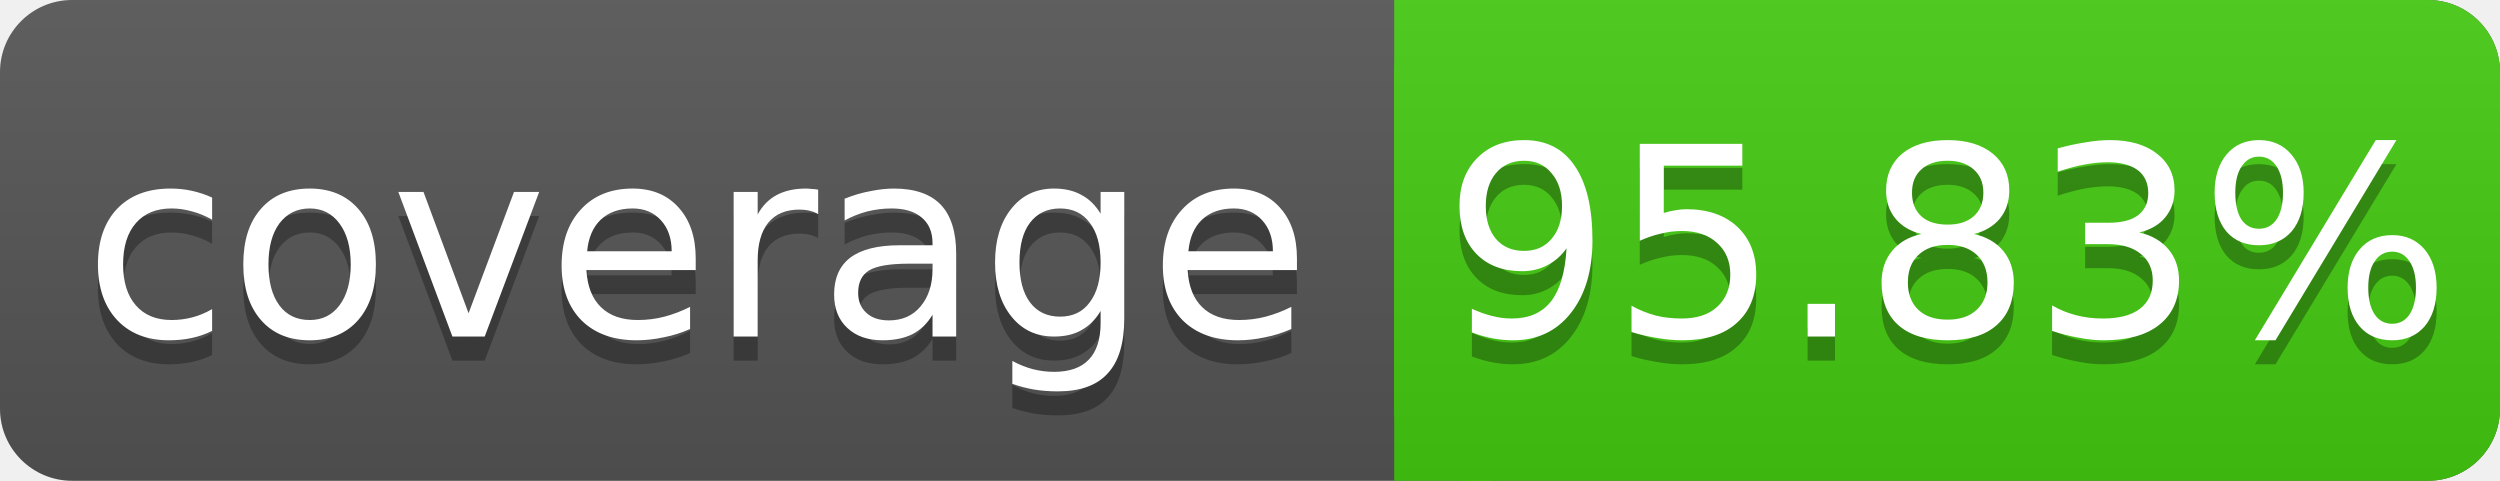
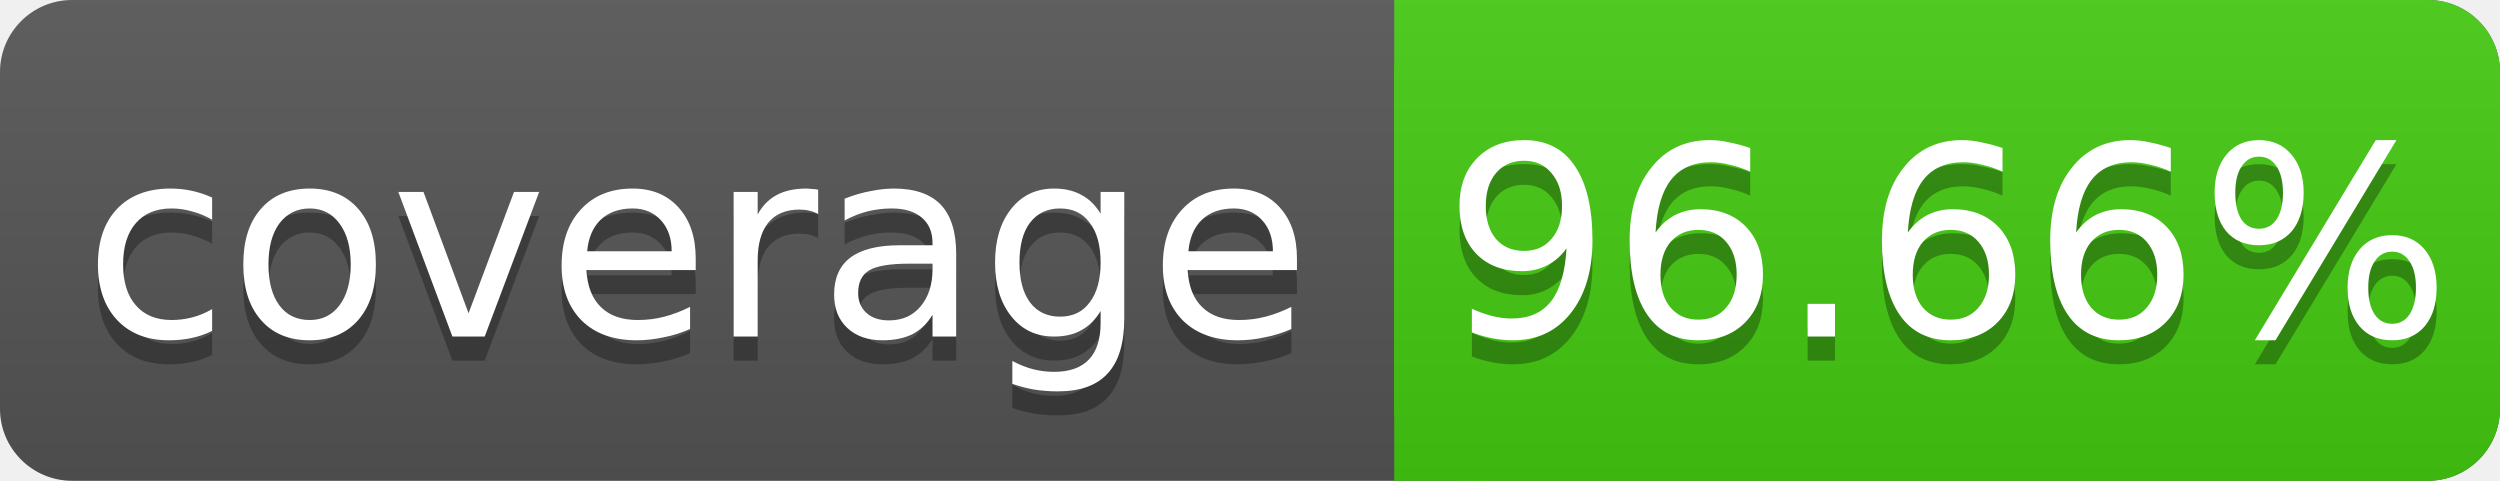
<svg xmlns="http://www.w3.org/2000/svg" width="104" height="20">
  <linearGradient id="s" x2="0" y2="100%">
    <stop offset="0" stop-color="#bbb" stop-opacity=".1" />
    <stop offset="1" stop-opacity=".1" />
  </linearGradient>
  <rect rx="3" width="104" height="20" fill="#555" />
  <rect rx="3" x="58" width="46" height="20" fill="#4c1" />
  <rect x="58" width="4" height="20" fill="#4c1" />
  <rect rx="3" width="104" height="20" fill="url(#s)" />
  <g fill="#fff" text-anchor="middle" font-family="DejaVu Sans,Verdana,Geneva,sans-serif" font-size="11">
    <text x="29" y="15" fill="#010101" fill-opacity=".3">coverage</text>
    <text x="29" y="14">coverage</text>
-     <text x="81" y="15" fill="#010101" fill-opacity=".3">95.83%</text>
-     <text x="81" y="14">95.83%</text>
+     <text x="81" y="15" fill="#010101" fill-opacity=".3">96.66%</text>
+     <text x="81" y="14">96.66%</text>
  </g>
</svg>
